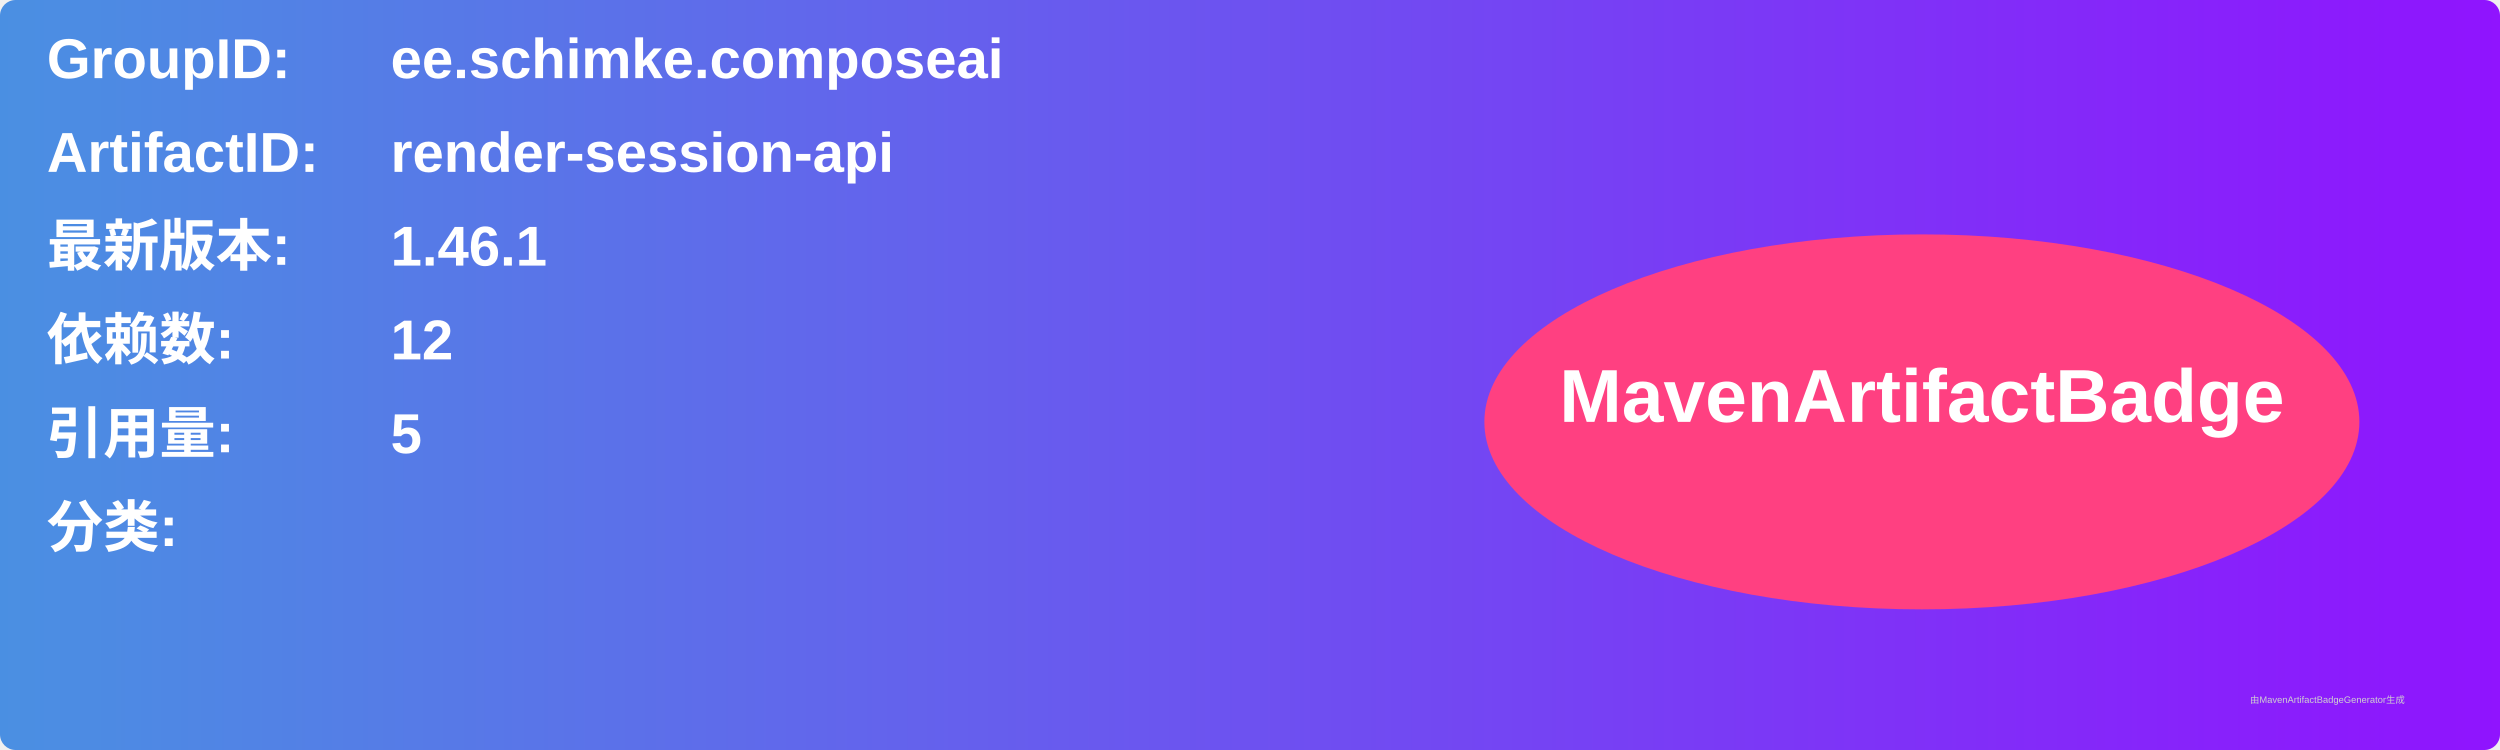
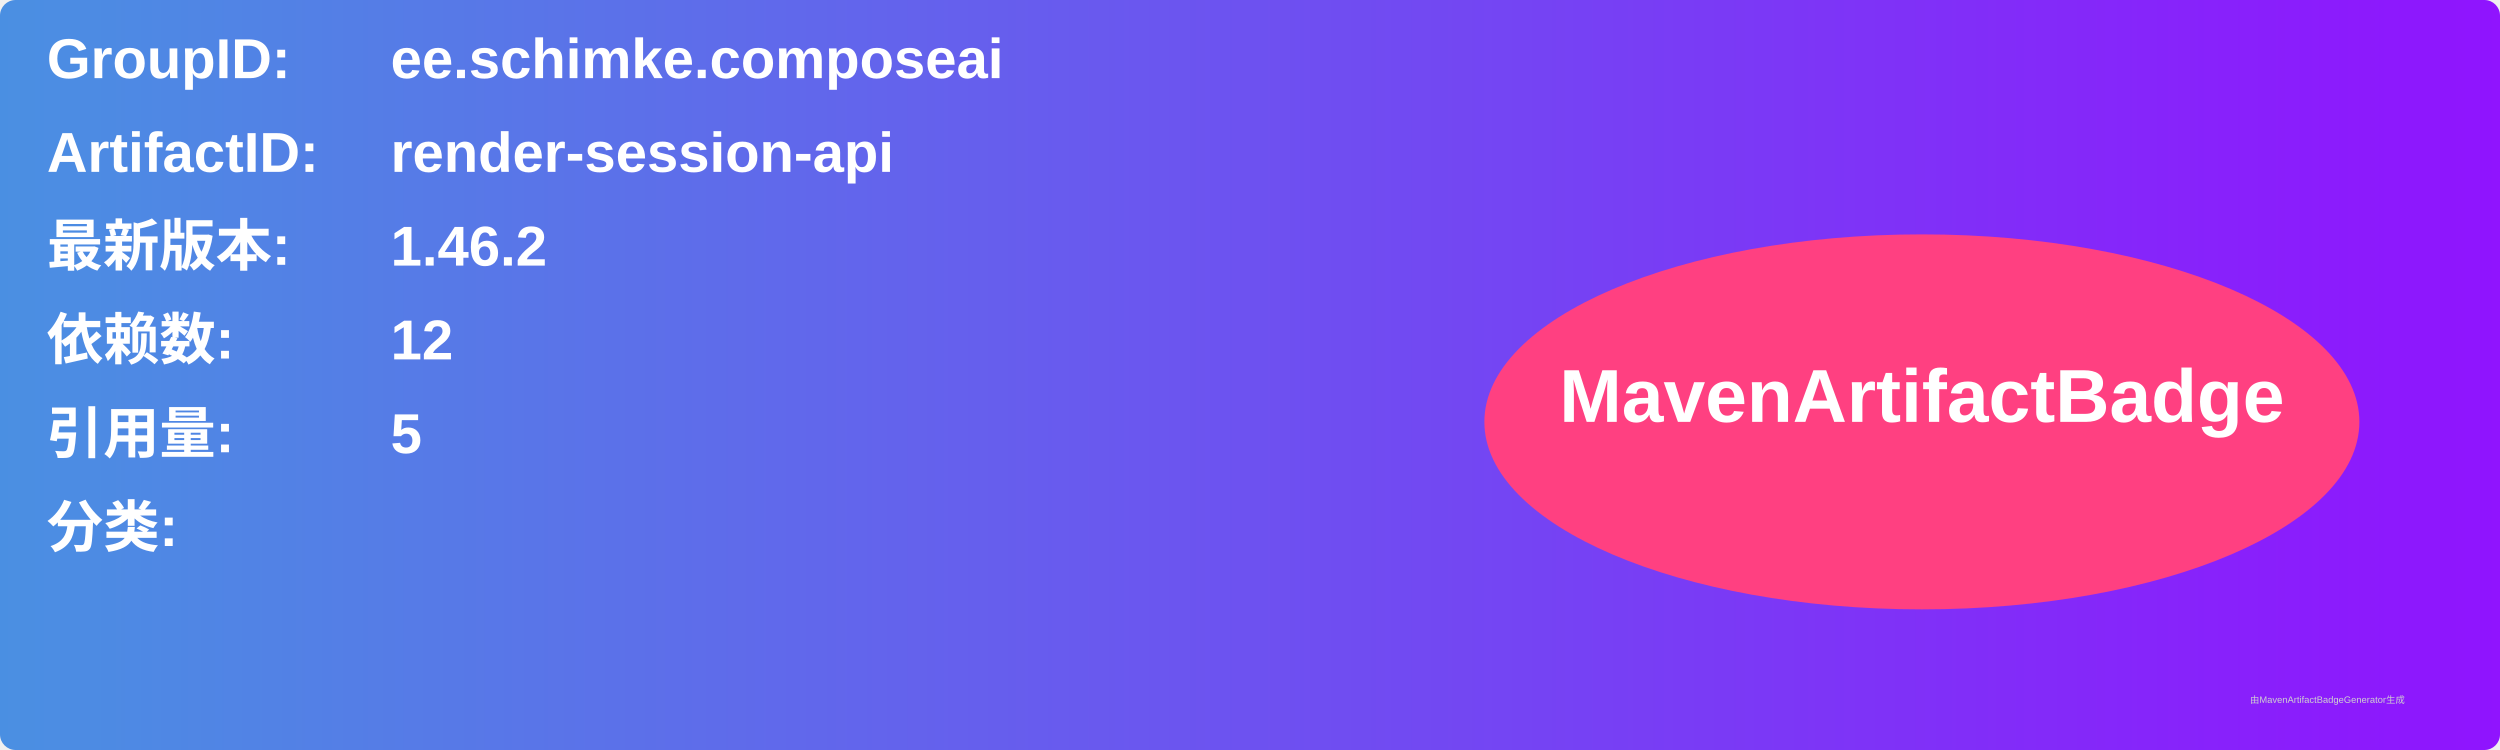
<svg xmlns="http://www.w3.org/2000/svg" width="800" height="240" viewBox="0 0 800 240">
  <linearGradient id="grad" x1="0%" y1="0%" x2="100%" y2="0%">
    <stop offset="0%" stop-color="#4a90e2" />
    <stop offset="100%" stop-color="#9013fe" />
  </linearGradient>
  <rect width="100%" height="100%" rx="5" ry="5" fill="url(#grad)" />
  <g transform="translate(15, 15)">
    <text x="0" y="10" font-family="Arial" font-size="18" fill="white" font-weight="bold" width="260">GroupID:</text>
    <text x="110" y="10" font-family="Arial" font-size="18" fill="white" font-weight="bold" width="460">ee.schimke.composeai</text>
    <text x="0" y="40" font-family="Arial" font-size="18" fill="white" font-weight="bold" width="260">ArtifactID:</text>
    <text x="110" y="40" font-family="Arial" font-size="18" fill="white" font-weight="bold" width="460">render-session-api</text>
    <text x="0" y="70" font-family="Arial" font-size="18" fill="white" font-weight="bold">最新版本:</text>
    <text x="110" y="70" font-family="Arial" font-size="18" fill="white" font-weight="bold">
-       <tspan font-weight="bold">1.46.1</tspan>
+       <tspan font-weight="bold">1.46.2</tspan>
    </text>
    <text x="0" y="100" font-family="Arial" font-size="18" fill="white" font-weight="bold">依赖数: </text>
    <text x="110" y="100" font-family="Arial" font-size="18" fill="white">
      <tspan font-weight="bold">12</tspan>
    </text>
    <text x="0" y="130" font-family="Arial" font-size="18" fill="white" font-weight="bold">引用量: </text>
    <text x="110" y="130" font-family="Arial" font-size="18" fill="white">
      <tspan font-weight="bold">5</tspan>
    </text>
    <text x="0" y="160" font-family="Arial" font-size="18" fill="white" font-weight="bold">分类:</text>
    <text x="10" y="190" font-family="Arial" font-size="10" fill="white">
      <tspan font-weight="bold" />
    </text>
    <ellipse cx="600" cy="120" rx="140" ry="60" fill="#ff4081" />
    <text x="600" y="120" text-anchor="middle" font-family="Arial" font-size="24" fill="white" font-weight="bold">MavenArtifactBadge</text>
  </g>
  <text x="720" y="225" font-family="Arial" font-size="3" fill="#d0d0d0">由MavenArtifactBadgeGenerator生成</text>
</svg>
